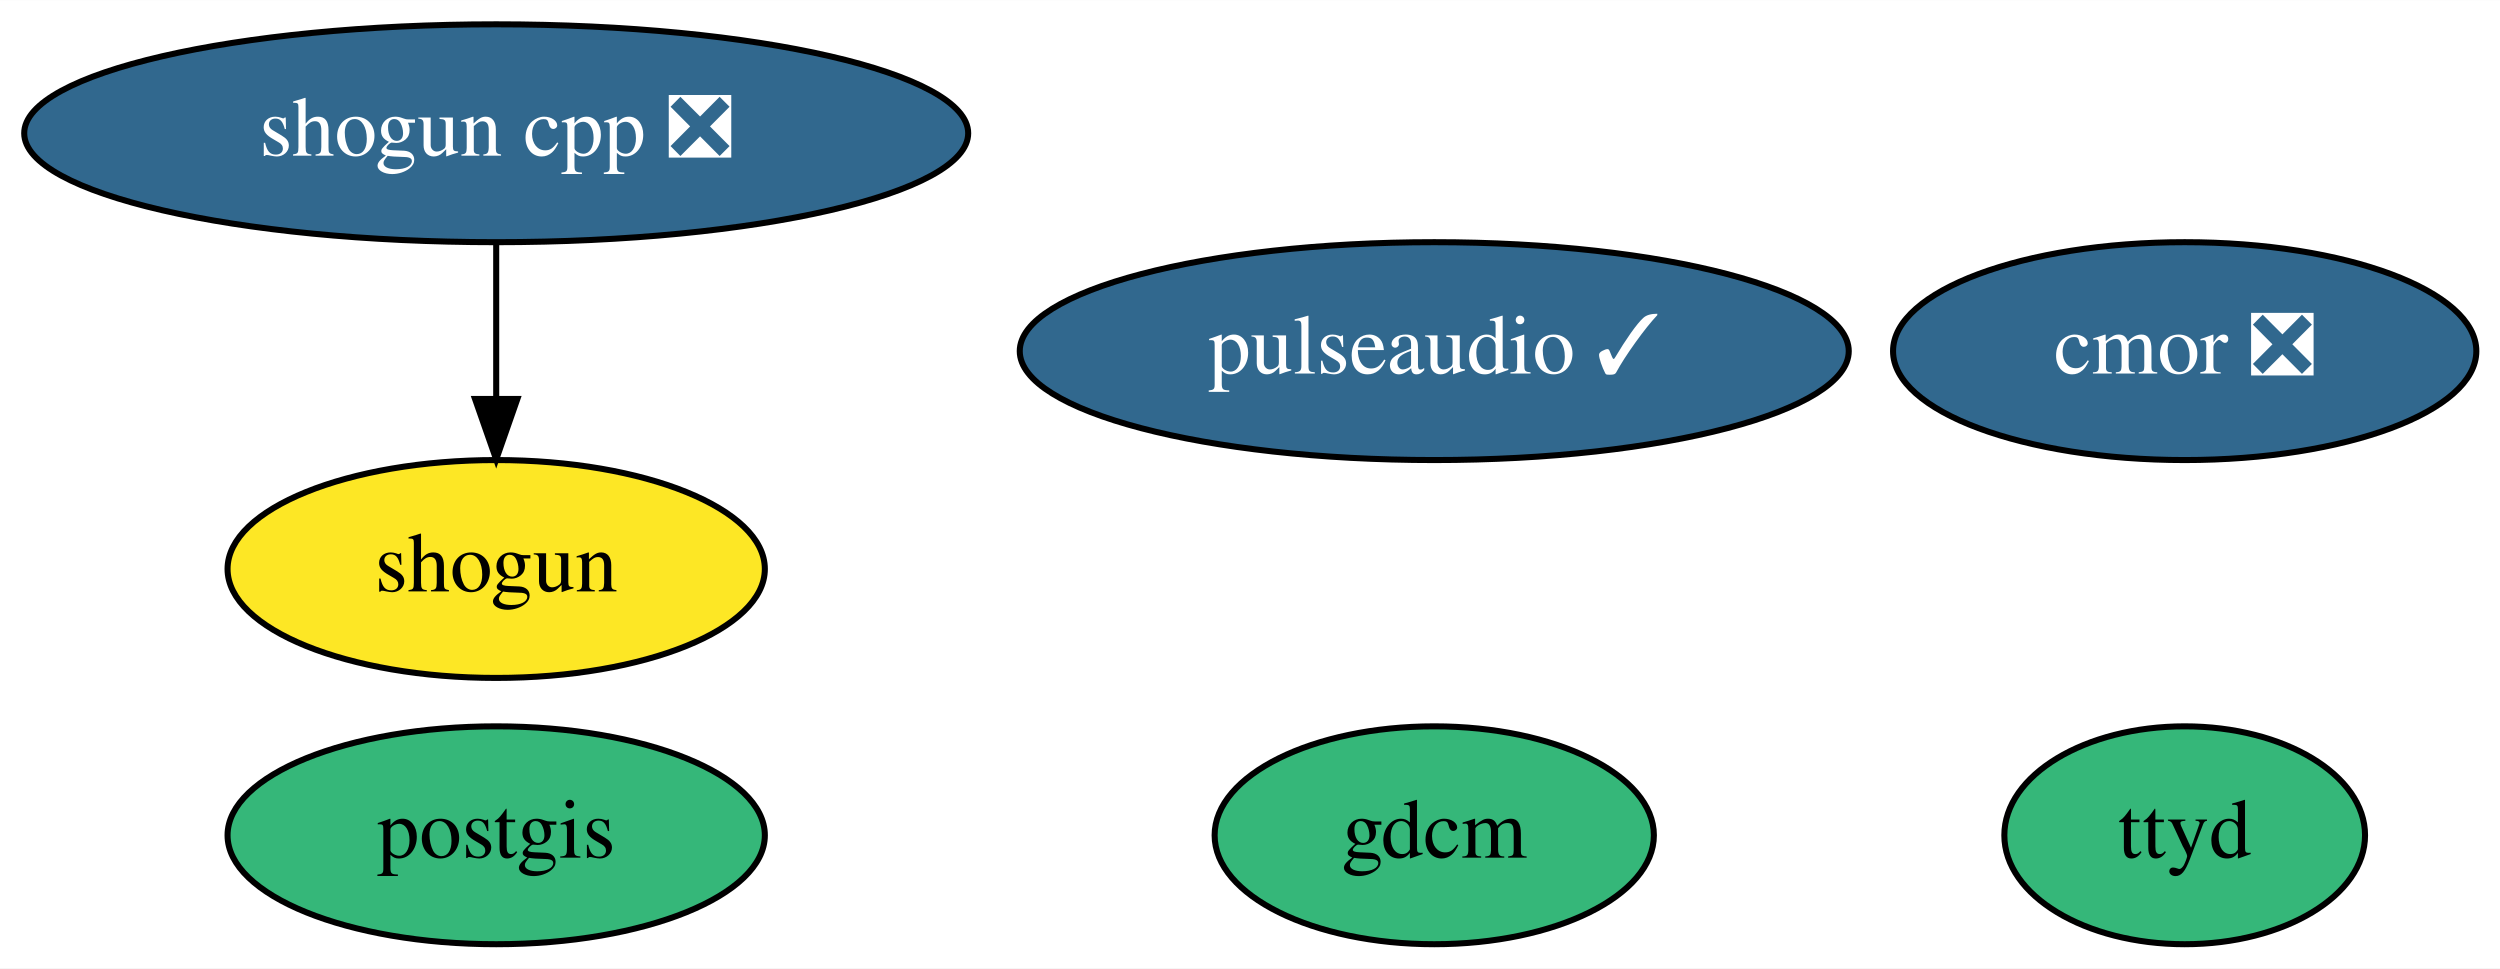
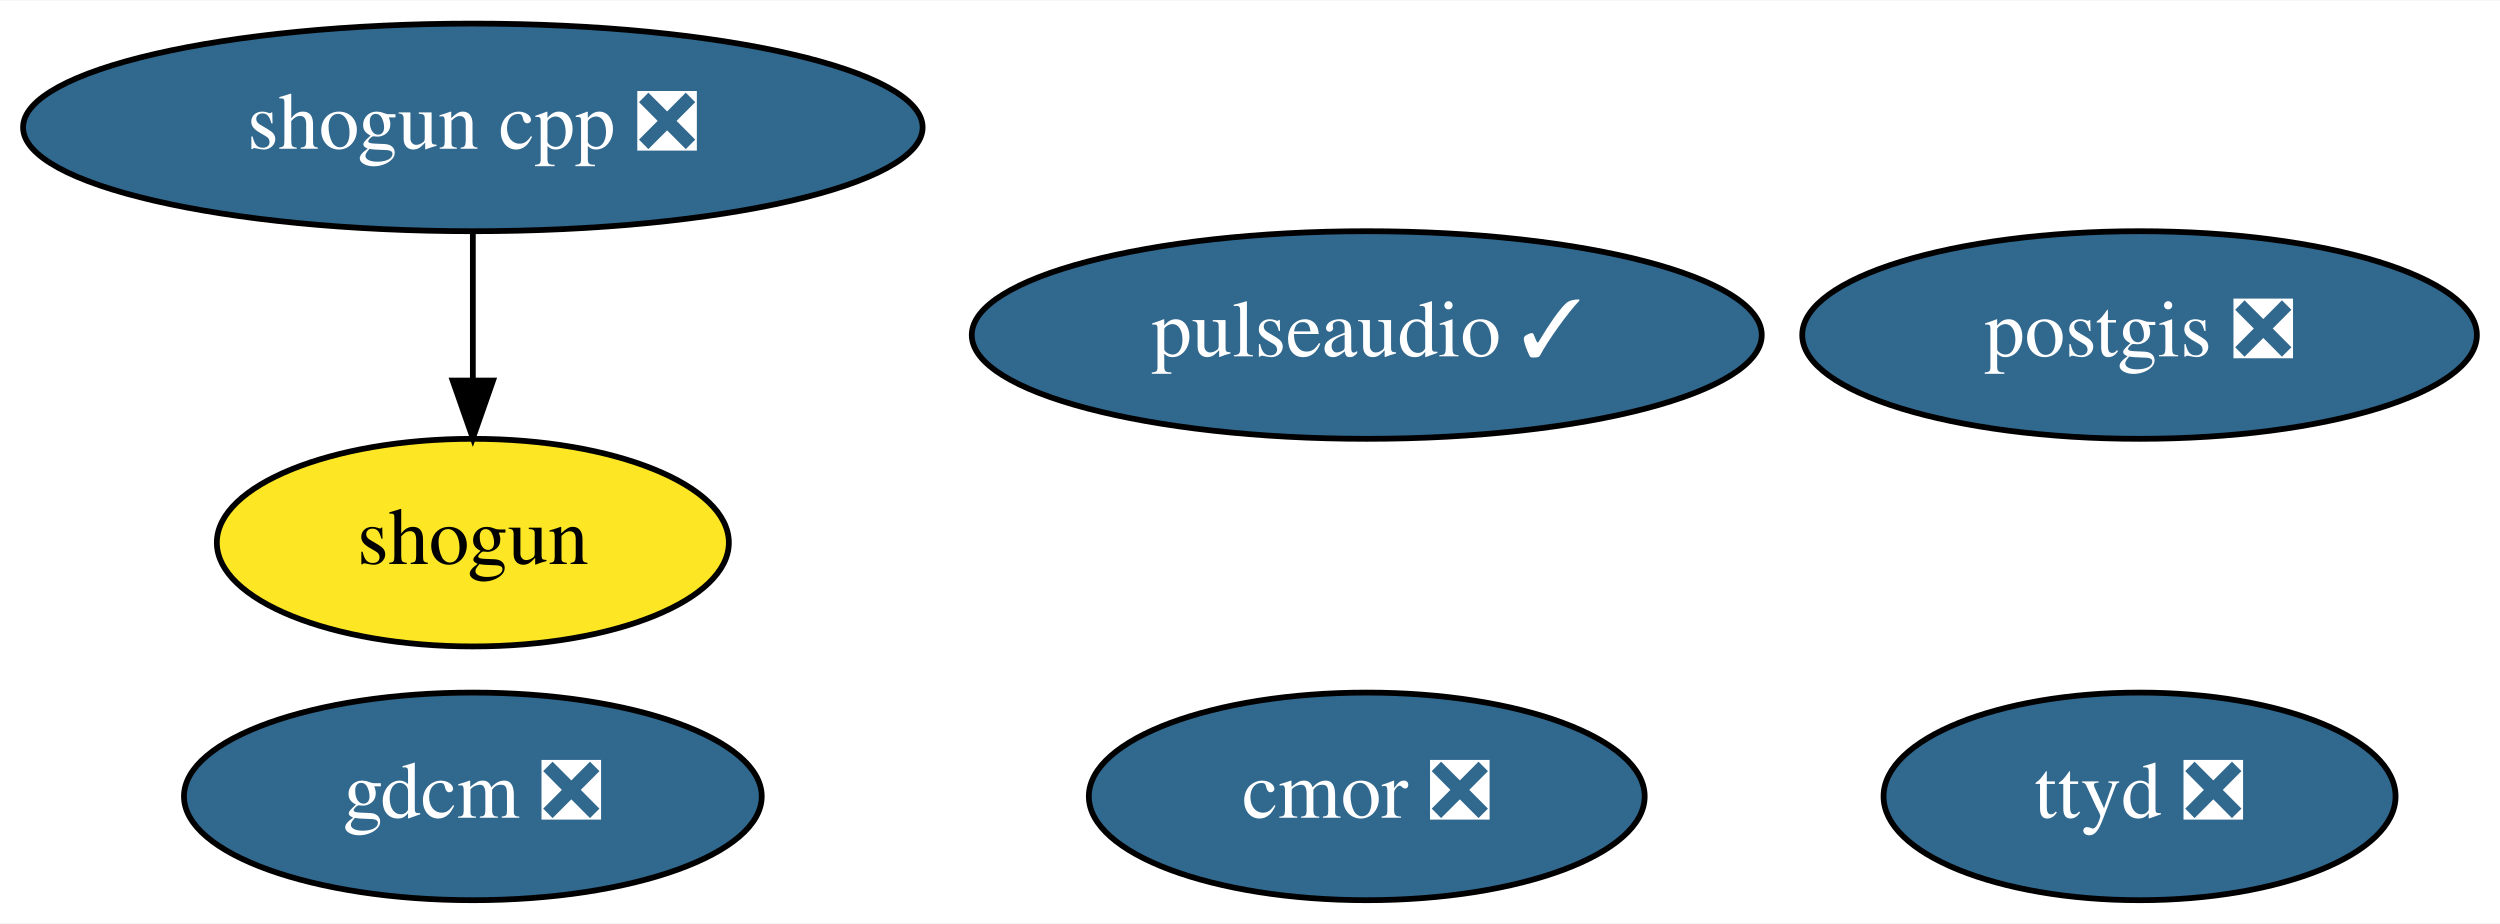
- <svg xmlns="http://www.w3.org/2000/svg" xmlns:xlink="http://www.w3.org/1999/xlink" width="413pt" height="160pt" viewBox="0.00 0.00 413.09 160.00">
+ <svg xmlns="http://www.w3.org/2000/svg" xmlns:xlink="http://www.w3.org/1999/xlink" width="433pt" height="160pt" viewBox="0.00 0.00 433.49 160.00">
  <g id="graph0" class="graph" transform="scale(1 1) rotate(0) translate(4 156)">
-     <polygon fill="white" stroke="transparent" points="-4,4 -4,-156 409.09,-156 409.09,4 -4,4" />
+     <polygon fill="white" stroke="transparent" points="-4,4 -4,-156 429.49,-156 429.49,4 -4,4" />
    <g id="node1" class="node">
      <g id="a_node1">
-         <a xlink:href="https://github.com/conda-forge/gdcm-feedstock" xlink:title="gdcm">
-           <ellipse fill="#35b779" stroke="black" cx="232.99" cy="-18" rx="36.29" ry="18" />
-           <text text-anchor="middle" x="232.99" y="-14.3" font-family="Times,serif" font-size="14.00">gdcm</text>
+         <a xlink:href="https://github.com/conda-forge/gdcm-feedstock/pull/42" xlink:title="gdcm ❎">
+           <ellipse fill="#31688e" stroke="black" cx="77.99" cy="-18" rx="50.09" ry="18" />
+           <text text-anchor="middle" x="77.99" y="-14.3" font-family="Times,serif" font-size="14.00" fill="white">gdcm ❎</text>
        </a>
      </g>
    </g>
    <g id="node2" class="node">
      <g id="a_node2">
-         <a xlink:href="https://github.com/conda-forge/postgis-feedstock" xlink:title="postgis">
-           <ellipse fill="#35b779" stroke="black" cx="77.99" cy="-18" rx="44.39" ry="18" />
-           <text text-anchor="middle" x="77.99" y="-14.3" font-family="Times,serif" font-size="14.00">postgis</text>
+         <a xlink:href="https://github.com/conda-forge/postgis-feedstock/pull/77" xlink:title="postgis ❎">
+           <ellipse fill="#31688e" stroke="black" cx="366.99" cy="-98" rx="58.49" ry="18" />
+           <text text-anchor="middle" x="366.99" y="-94.3" font-family="Times,serif" font-size="14.00" fill="white">postgis ❎</text>
        </a>
      </g>
    </g>
    <g id="node3" class="node">
      <g id="a_node3">
        <a xlink:href="https://github.com/conda-forge/shogun-feedstock" xlink:title="shogun">
          <ellipse fill="#fde725" stroke="black" cx="77.99" cy="-62" rx="44.39" ry="18" />
          <text text-anchor="middle" x="77.99" y="-58.3" font-family="Times,serif" font-size="14.00">shogun</text>
        </a>
      </g>
    </g>
    <g id="node4" class="node">
      <g id="a_node4">
        <a xlink:href="https://github.com/conda-forge/shogun-cpp-feedstock/pull/52" xlink:title="shogun cpp ❎">
          <ellipse fill="#31688e" stroke="black" cx="77.99" cy="-134" rx="77.99" ry="18" />
          <text text-anchor="middle" x="77.99" y="-130.3" font-family="Times,serif" font-size="14.00" fill="white">shogun cpp ❎</text>
        </a>
      </g>
    </g>
    <g id="edge1" class="edge">
      <path fill="none" stroke="black" d="M77.99,-115.7C77.99,-107.98 77.99,-98.71 77.99,-90.11" />
      <polygon fill="black" stroke="black" points="81.49,-90.1 77.99,-80.1 74.49,-90.1 81.49,-90.1" />
    </g>
    <g id="node5" class="node">
      <g id="a_node5">
        <a xlink:href="https://github.com/conda-forge/cmor-feedstock/pull/44" xlink:title="cmor ❎">
-           <ellipse fill="#31688e" stroke="black" cx="356.99" cy="-98" rx="48.19" ry="18" />
-           <text text-anchor="middle" x="356.99" y="-94.3" font-family="Times,serif" font-size="14.00" fill="white">cmor ❎</text>
+           <ellipse fill="#31688e" stroke="black" cx="232.99" cy="-18" rx="48.19" ry="18" />
+           <text text-anchor="middle" x="232.99" y="-14.3" font-family="Times,serif" font-size="14.00" fill="white">cmor ❎</text>
        </a>
      </g>
    </g>
    <g id="node6" class="node">
      <g id="a_node6">
-         <a xlink:href="https://github.com/conda-forge/ttyd-feedstock" xlink:title="ttyd">
-           <ellipse fill="#35b779" stroke="black" cx="356.99" cy="-18" rx="29.8" ry="18" />
-           <text text-anchor="middle" x="356.99" y="-14.3" font-family="Times,serif" font-size="14.00">ttyd</text>
+         <a xlink:href="https://github.com/conda-forge/ttyd-feedstock/pull/8" xlink:title="ttyd ❎">
+           <ellipse fill="#31688e" stroke="black" cx="366.99" cy="-18" rx="44.39" ry="18" />
+           <text text-anchor="middle" x="366.99" y="-14.3" font-family="Times,serif" font-size="14.00" fill="white">ttyd ❎</text>
        </a>
      </g>
    </g>
    <g id="node7" class="node">
      <g id="a_node7">
        <a xlink:href="https://github.com/conda-forge/pulseaudio-feedstock/pull/18" xlink:title="pulseaudio ✓">
          <ellipse fill="#31688e" stroke="black" cx="232.99" cy="-98" rx="68.49" ry="18" />
          <text text-anchor="middle" x="232.99" y="-94.3" font-family="Times,serif" font-size="14.00" fill="white">pulseaudio ✓</text>
        </a>
      </g>
    </g>
  </g>
</svg>
